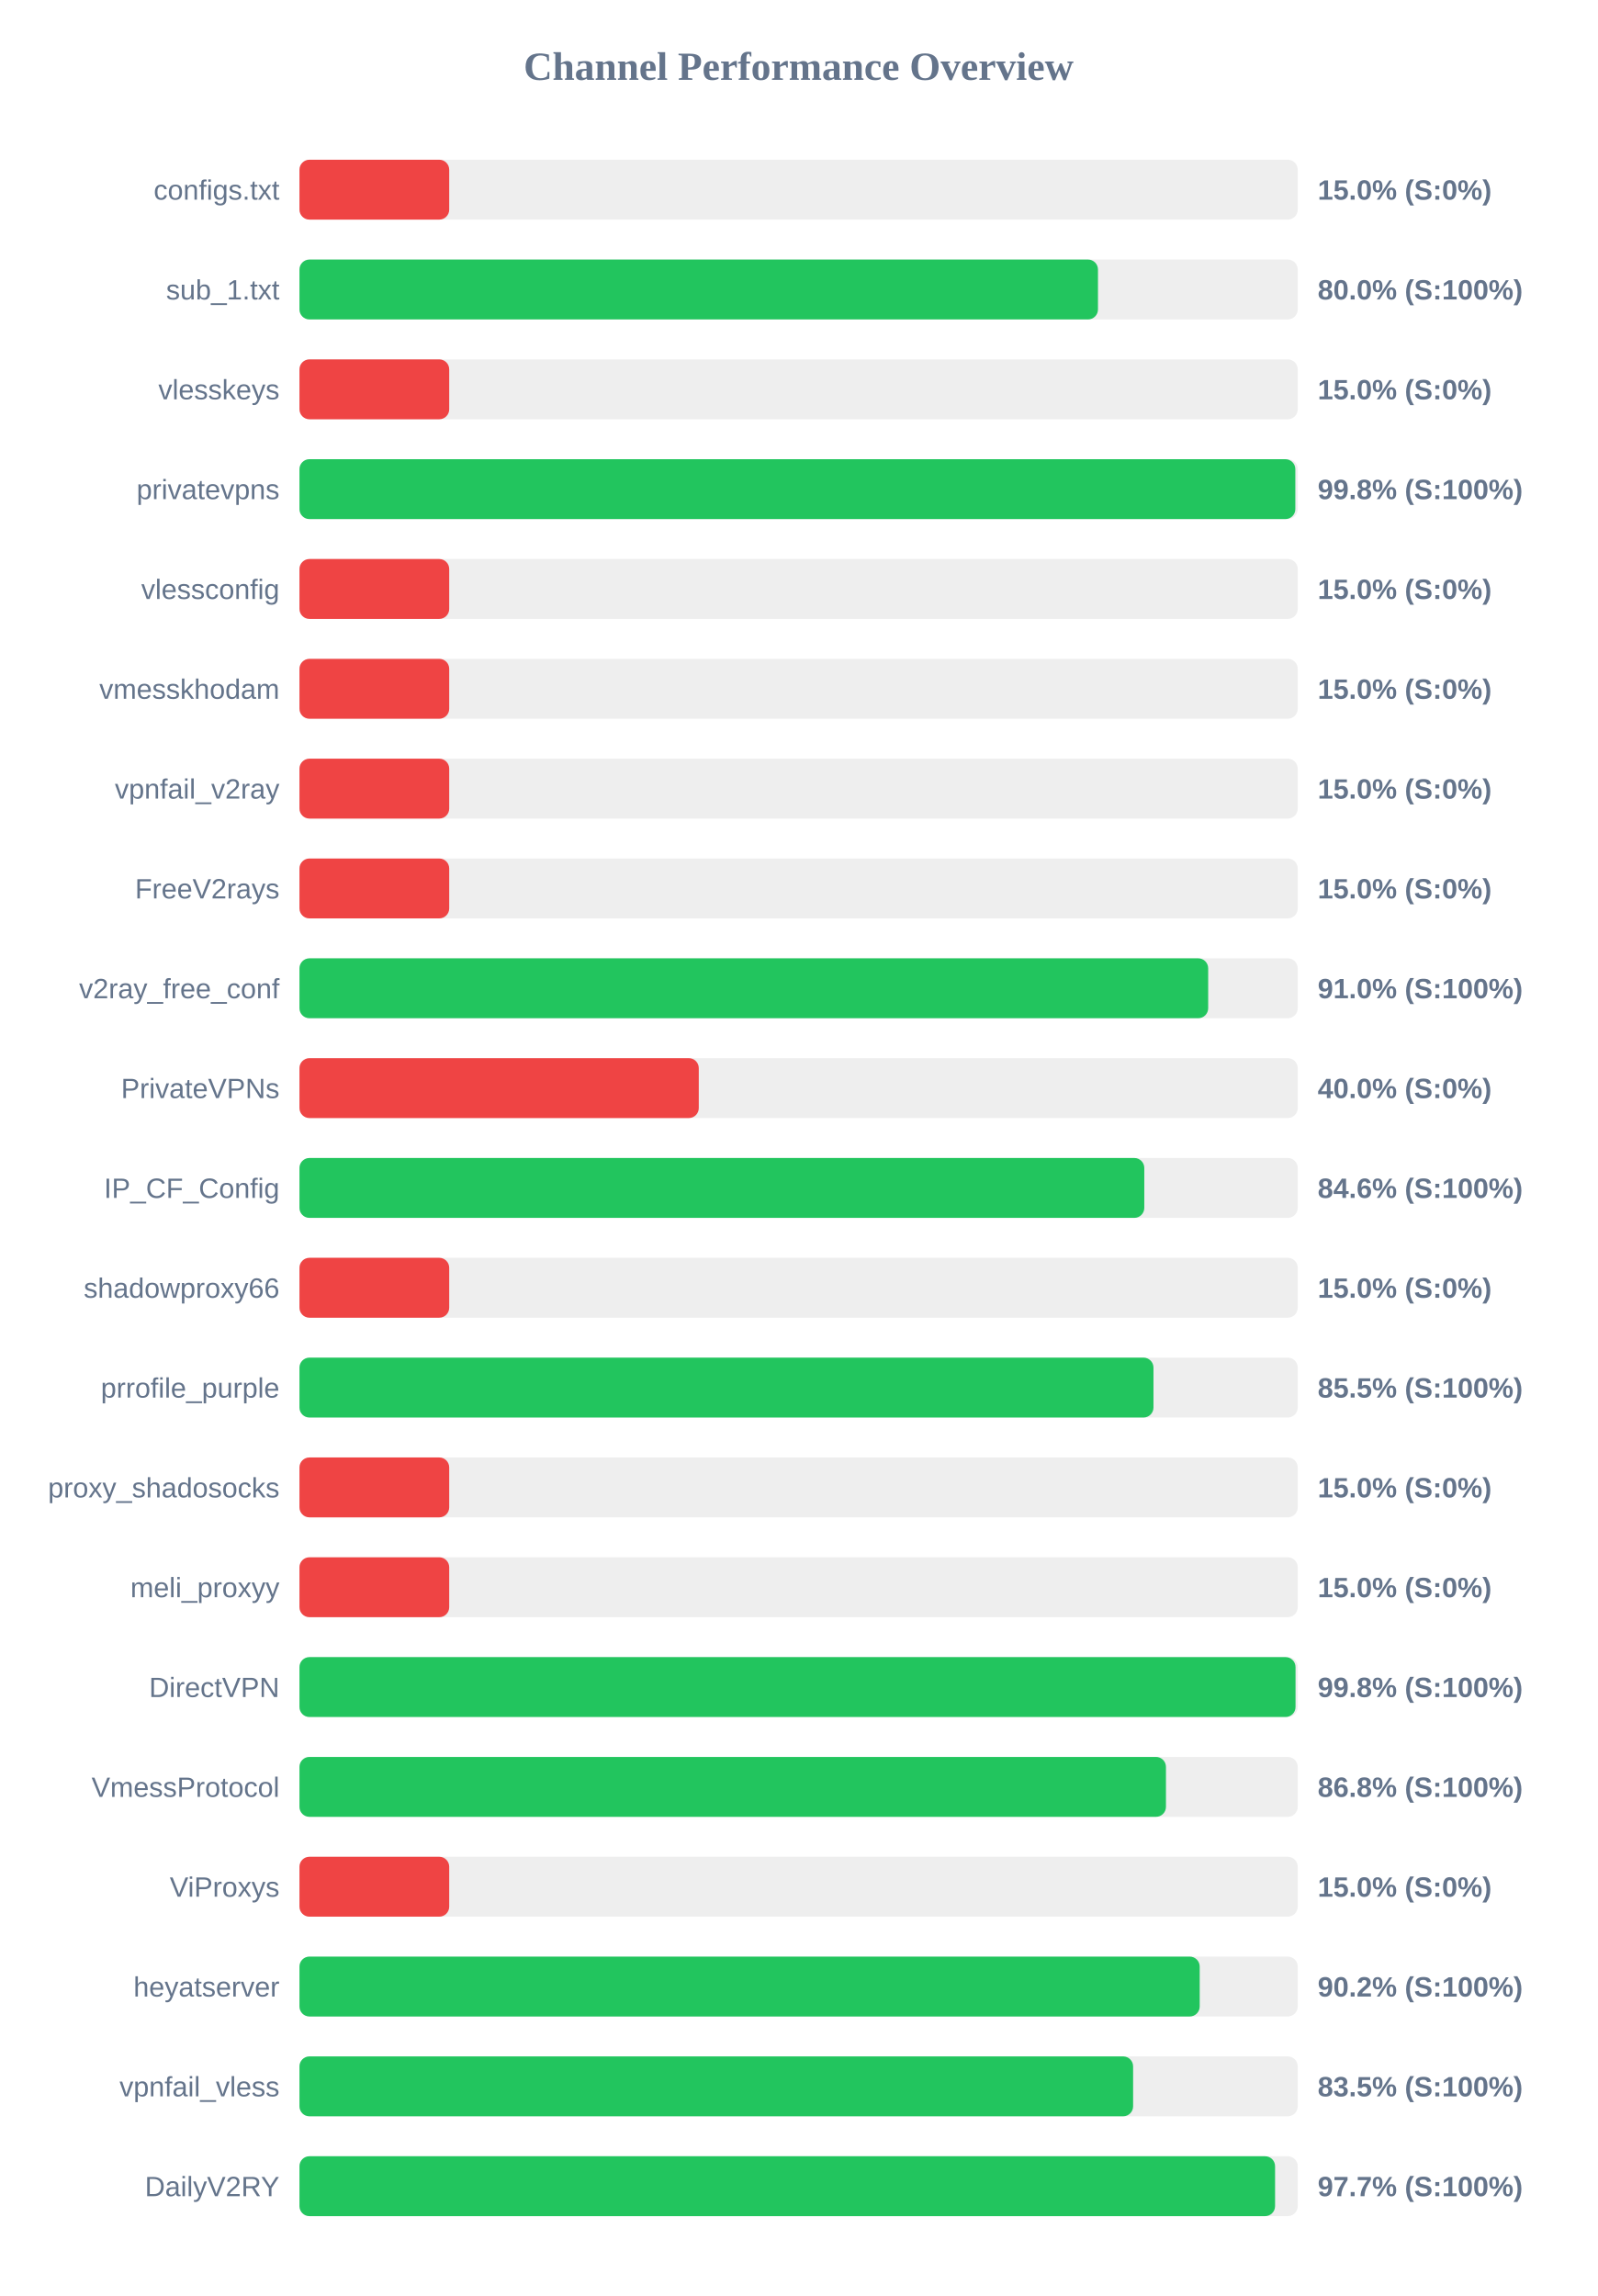
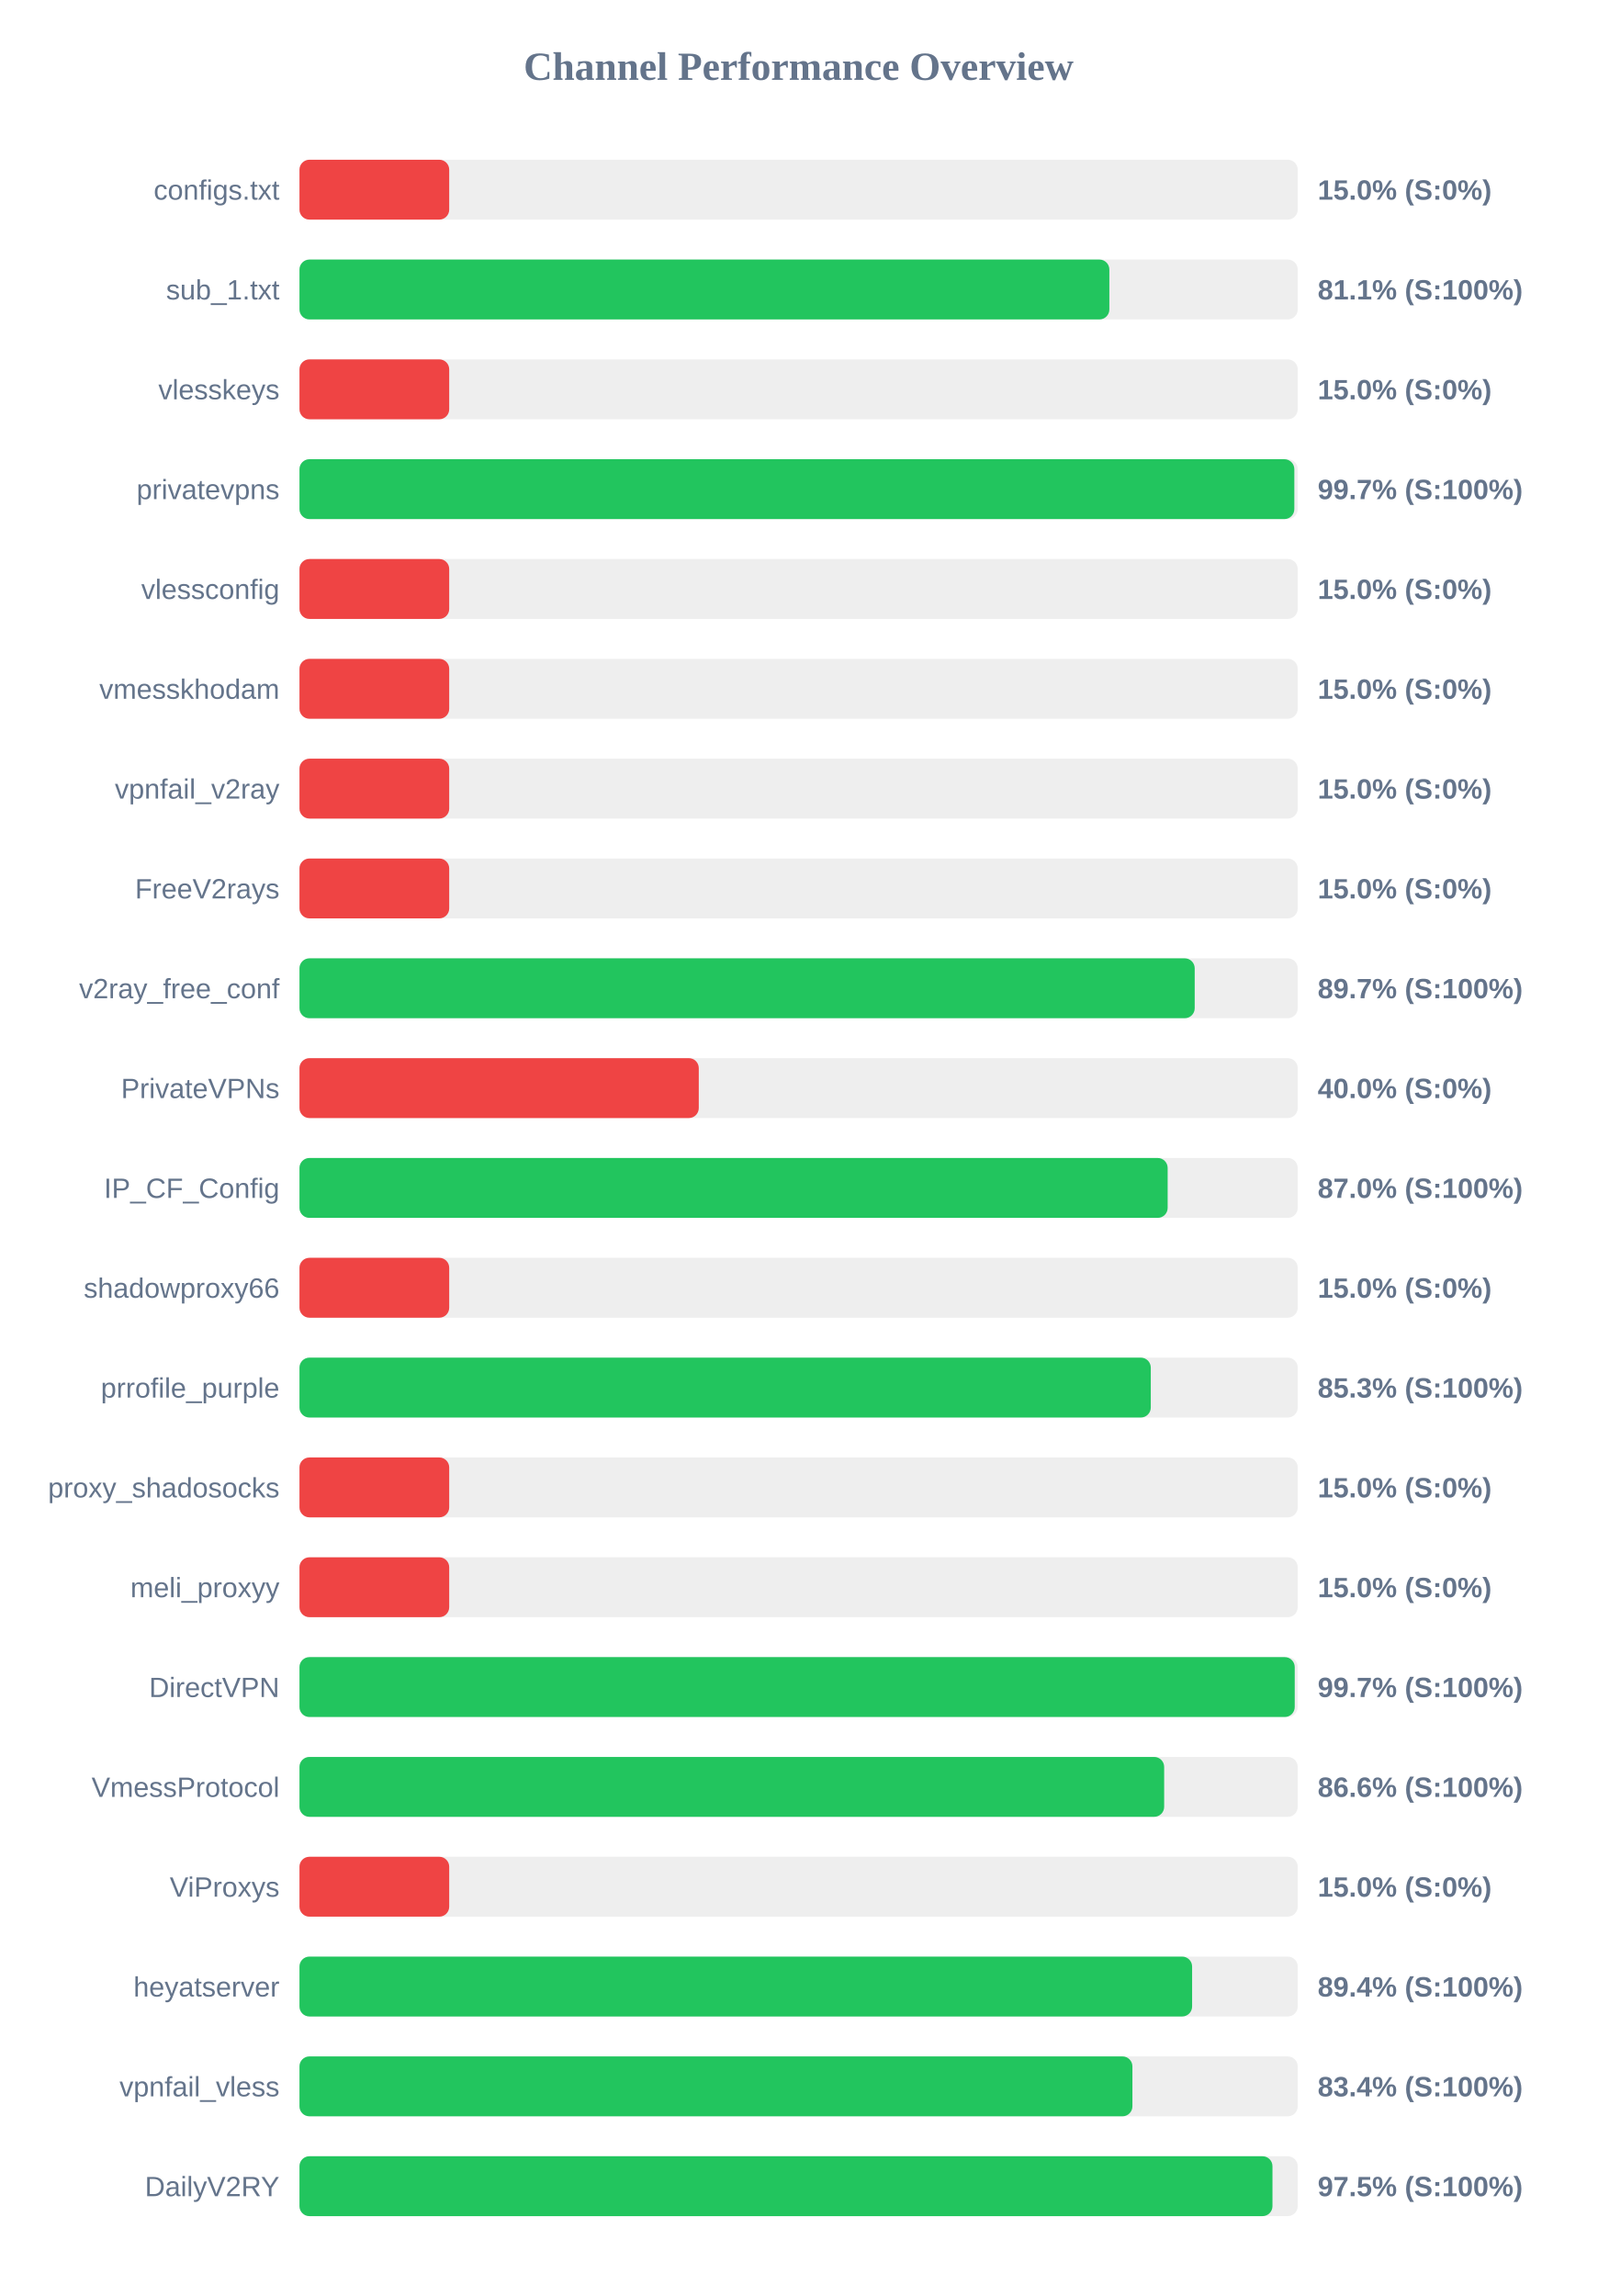
<svg xmlns="http://www.w3.org/2000/svg" width="800" height="1150" version="1.1">
  <style>
        .row { font: 14px Arial; fill: #64748b; }
        .score { font: bold 14px Arial; fill: #64748b; }
    </style>
  <text x="400" y="40" text-anchor="middle" font-size="20px" font-weight="bold" fill="#64748b">Channel Performance Overview</text>
  <rect x="150" y="80" width="500" height="30" fill="#eee" rx="5" />
  <rect x="150" y="80" width="75.0" height="30" fill="#ef4444" rx="5" />
  <text x="140" y="100" text-anchor="end" class="row">configs.txt</text>
  <text x="660" y="100" text-anchor="start" class="score">15.0% (S:0%)</text>
  <rect x="150" y="130" width="500" height="30" fill="#eee" rx="5" />
-   <rect x="150" y="130" width="399.95" height="30" fill="#22c55e" rx="5" />
+   <rect x="150" y="130" width="405.65" height="30" fill="#22c55e" rx="5" />
  <text x="140" y="150" text-anchor="end" class="row">sub_1.txt</text>
-   <text x="660" y="150" text-anchor="start" class="score">80.0% (S:100%)</text>
+   <text x="660" y="150" text-anchor="start" class="score">81.1% (S:100%)</text>
  <rect x="150" y="180" width="500" height="30" fill="#eee" rx="5" />
  <rect x="150" y="180" width="75.0" height="30" fill="#ef4444" rx="5" />
  <text x="140" y="200" text-anchor="end" class="row">vlesskeys</text>
  <text x="660" y="200" text-anchor="start" class="score">15.0% (S:0%)</text>
  <rect x="150" y="230" width="500" height="30" fill="#eee" rx="5" />
-   <rect x="150" y="230" width="498.8" height="30" fill="#22c55e" rx="5" />
+   <rect x="150" y="230" width="498.3" height="30" fill="#22c55e" rx="5" />
  <text x="140" y="250" text-anchor="end" class="row">privatevpns</text>
-   <text x="660" y="250" text-anchor="start" class="score">99.8% (S:100%)</text>
+   <text x="660" y="250" text-anchor="start" class="score">99.7% (S:100%)</text>
  <rect x="150" y="280" width="500" height="30" fill="#eee" rx="5" />
  <rect x="150" y="280" width="75.0" height="30" fill="#ef4444" rx="5" />
  <text x="140" y="300" text-anchor="end" class="row">vlessconfig</text>
  <text x="660" y="300" text-anchor="start" class="score">15.0% (S:0%)</text>
  <rect x="150" y="330" width="500" height="30" fill="#eee" rx="5" />
  <rect x="150" y="330" width="75.0" height="30" fill="#ef4444" rx="5" />
  <text x="140" y="350" text-anchor="end" class="row">vmesskhodam</text>
  <text x="660" y="350" text-anchor="start" class="score">15.0% (S:0%)</text>
  <rect x="150" y="380" width="500" height="30" fill="#eee" rx="5" />
  <rect x="150" y="380" width="75.0" height="30" fill="#ef4444" rx="5" />
  <text x="140" y="400" text-anchor="end" class="row">vpnfail_v2ray</text>
  <text x="660" y="400" text-anchor="start" class="score">15.0% (S:0%)</text>
  <rect x="150" y="430" width="500" height="30" fill="#eee" rx="5" />
  <rect x="150" y="430" width="75.0" height="30" fill="#ef4444" rx="5" />
  <text x="140" y="450" text-anchor="end" class="row">FreeV2rays</text>
  <text x="660" y="450" text-anchor="start" class="score">15.0% (S:0%)</text>
  <rect x="150" y="480" width="500" height="30" fill="#eee" rx="5" />
-   <rect x="150" y="480" width="455.15" height="30" fill="#22c55e" rx="5" />
+   <rect x="150" y="480" width="448.4" height="30" fill="#22c55e" rx="5" />
  <text x="140" y="500" text-anchor="end" class="row">v2ray_free_conf</text>
-   <text x="660" y="500" text-anchor="start" class="score">91.0% (S:100%)</text>
+   <text x="660" y="500" text-anchor="start" class="score">89.7% (S:100%)</text>
  <rect x="150" y="530" width="500" height="30" fill="#eee" rx="5" />
  <rect x="150" y="530" width="200.0" height="30" fill="#ef4444" rx="5" />
  <text x="140" y="550" text-anchor="end" class="row">PrivateVPNs</text>
  <text x="660" y="550" text-anchor="start" class="score">40.0% (S:0%)</text>
  <rect x="150" y="580" width="500" height="30" fill="#eee" rx="5" />
-   <rect x="150" y="580" width="423.15" height="30" fill="#22c55e" rx="5" />
+   <rect x="150" y="580" width="434.85" height="30" fill="#22c55e" rx="5" />
  <text x="140" y="600" text-anchor="end" class="row">IP_CF_Config</text>
-   <text x="660" y="600" text-anchor="start" class="score">84.6% (S:100%)</text>
+   <text x="660" y="600" text-anchor="start" class="score">87.0% (S:100%)</text>
  <rect x="150" y="630" width="500" height="30" fill="#eee" rx="5" />
  <rect x="150" y="630" width="75.0" height="30" fill="#ef4444" rx="5" />
  <text x="140" y="650" text-anchor="end" class="row">shadowproxy66</text>
  <text x="660" y="650" text-anchor="start" class="score">15.0% (S:0%)</text>
  <rect x="150" y="680" width="500" height="30" fill="#eee" rx="5" />
-   <rect x="150" y="680" width="427.75" height="30" fill="#22c55e" rx="5" />
+   <rect x="150" y="680" width="426.4" height="30" fill="#22c55e" rx="5" />
  <text x="140" y="700" text-anchor="end" class="row">prrofile_purple</text>
-   <text x="660" y="700" text-anchor="start" class="score">85.5% (S:100%)</text>
+   <text x="660" y="700" text-anchor="start" class="score">85.3% (S:100%)</text>
  <rect x="150" y="730" width="500" height="30" fill="#eee" rx="5" />
  <rect x="150" y="730" width="75.0" height="30" fill="#ef4444" rx="5" />
  <text x="140" y="750" text-anchor="end" class="row">proxy_shadosocks</text>
  <text x="660" y="750" text-anchor="start" class="score">15.0% (S:0%)</text>
  <rect x="150" y="780" width="500" height="30" fill="#eee" rx="5" />
  <rect x="150" y="780" width="75.0" height="30" fill="#ef4444" rx="5" />
  <text x="140" y="800" text-anchor="end" class="row">meli_proxyy</text>
  <text x="660" y="800" text-anchor="start" class="score">15.0% (S:0%)</text>
  <rect x="150" y="830" width="500" height="30" fill="#eee" rx="5" />
-   <rect x="150" y="830" width="498.9" height="30" fill="#22c55e" rx="5" />
+   <rect x="150" y="830" width="498.5" height="30" fill="#22c55e" rx="5" />
  <text x="140" y="850" text-anchor="end" class="row">DirectVPN</text>
-   <text x="660" y="850" text-anchor="start" class="score">99.8% (S:100%)</text>
+   <text x="660" y="850" text-anchor="start" class="score">99.7% (S:100%)</text>
  <rect x="150" y="880" width="500" height="30" fill="#eee" rx="5" />
-   <rect x="150" y="880" width="434.0" height="30" fill="#22c55e" rx="5" />
+   <rect x="150" y="880" width="433.1" height="30" fill="#22c55e" rx="5" />
  <text x="140" y="900" text-anchor="end" class="row">VmessProtocol</text>
-   <text x="660" y="900" text-anchor="start" class="score">86.8% (S:100%)</text>
+   <text x="660" y="900" text-anchor="start" class="score">86.6% (S:100%)</text>
  <rect x="150" y="930" width="500" height="30" fill="#eee" rx="5" />
  <rect x="150" y="930" width="75.0" height="30" fill="#ef4444" rx="5" />
  <text x="140" y="950" text-anchor="end" class="row">ViProxys</text>
  <text x="660" y="950" text-anchor="start" class="score">15.0% (S:0%)</text>
  <rect x="150" y="980" width="500" height="30" fill="#eee" rx="5" />
-   <rect x="150" y="980" width="450.9" height="30" fill="#22c55e" rx="5" />
+   <rect x="150" y="980" width="447.1" height="30" fill="#22c55e" rx="5" />
  <text x="140" y="1000" text-anchor="end" class="row">heyatserver</text>
-   <text x="660" y="1000" text-anchor="start" class="score">90.2% (S:100%)</text>
+   <text x="660" y="1000" text-anchor="start" class="score">89.4% (S:100%)</text>
  <rect x="150" y="1030" width="500" height="30" fill="#eee" rx="5" />
-   <rect x="150" y="1030" width="417.55" height="30" fill="#22c55e" rx="5" />
+   <rect x="150" y="1030" width="417.2" height="30" fill="#22c55e" rx="5" />
  <text x="140" y="1050" text-anchor="end" class="row">vpnfail_vless</text>
-   <text x="660" y="1050" text-anchor="start" class="score">83.5% (S:100%)</text>
+   <text x="660" y="1050" text-anchor="start" class="score">83.4% (S:100%)</text>
  <rect x="150" y="1080" width="500" height="30" fill="#eee" rx="5" />
-   <rect x="150" y="1080" width="488.65" height="30" fill="#22c55e" rx="5" />
+   <rect x="150" y="1080" width="487.35" height="30" fill="#22c55e" rx="5" />
  <text x="140" y="1100" text-anchor="end" class="row">DailyV2RY</text>
-   <text x="660" y="1100" text-anchor="start" class="score">97.7% (S:100%)</text>
+   <text x="660" y="1100" text-anchor="start" class="score">97.5% (S:100%)</text>
</svg>
